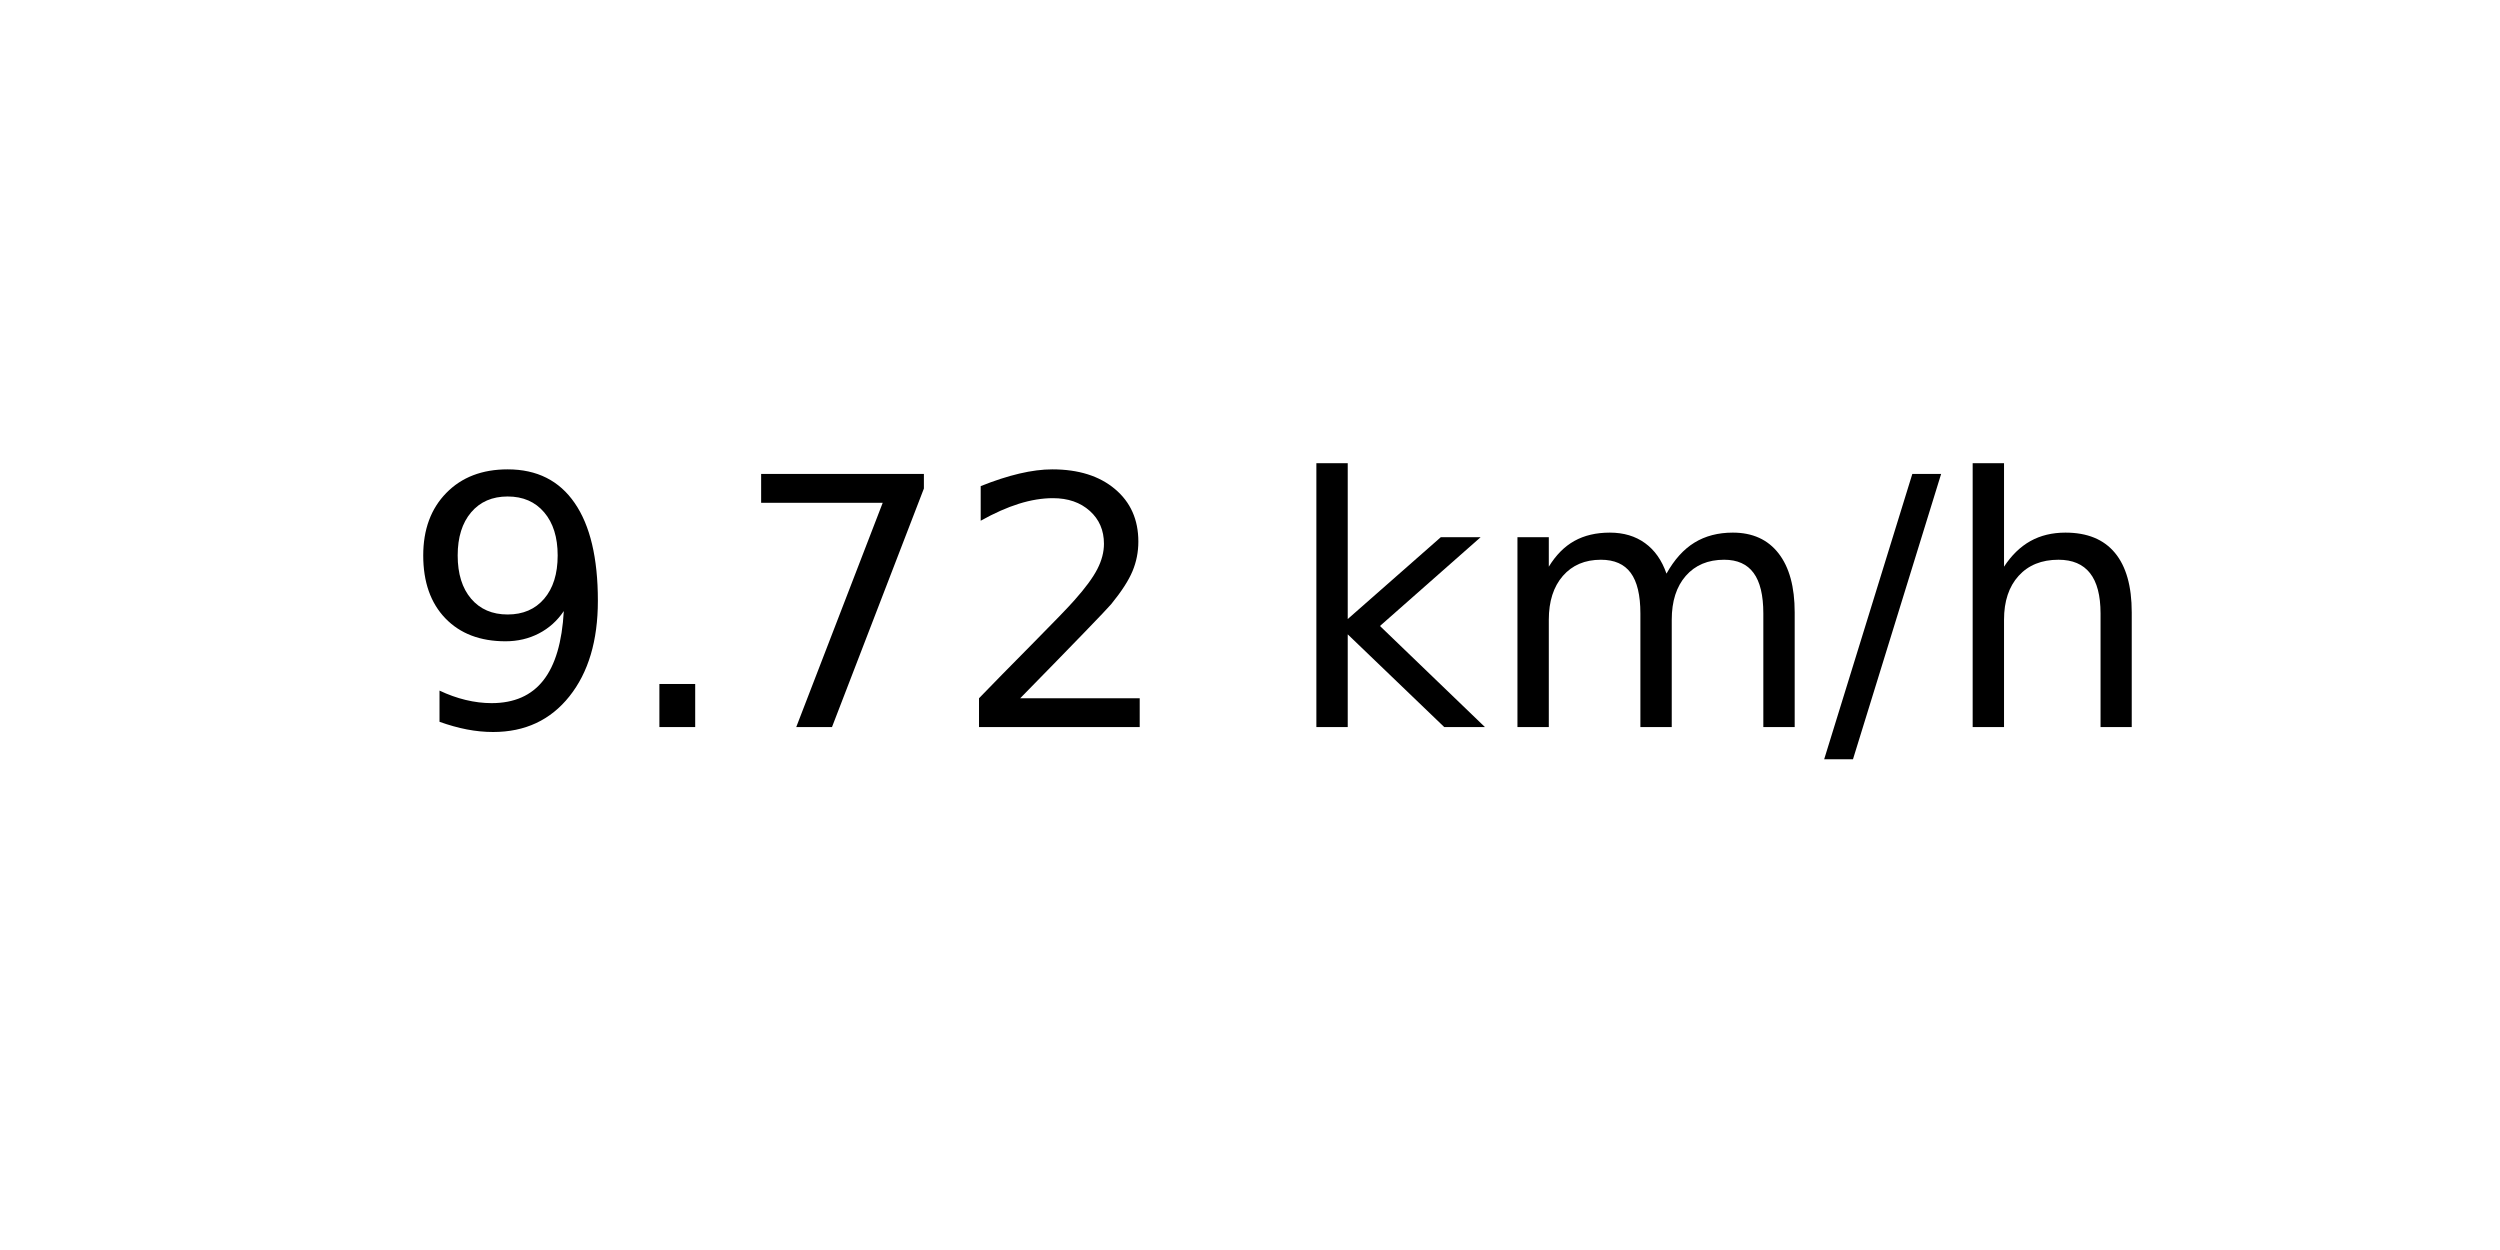
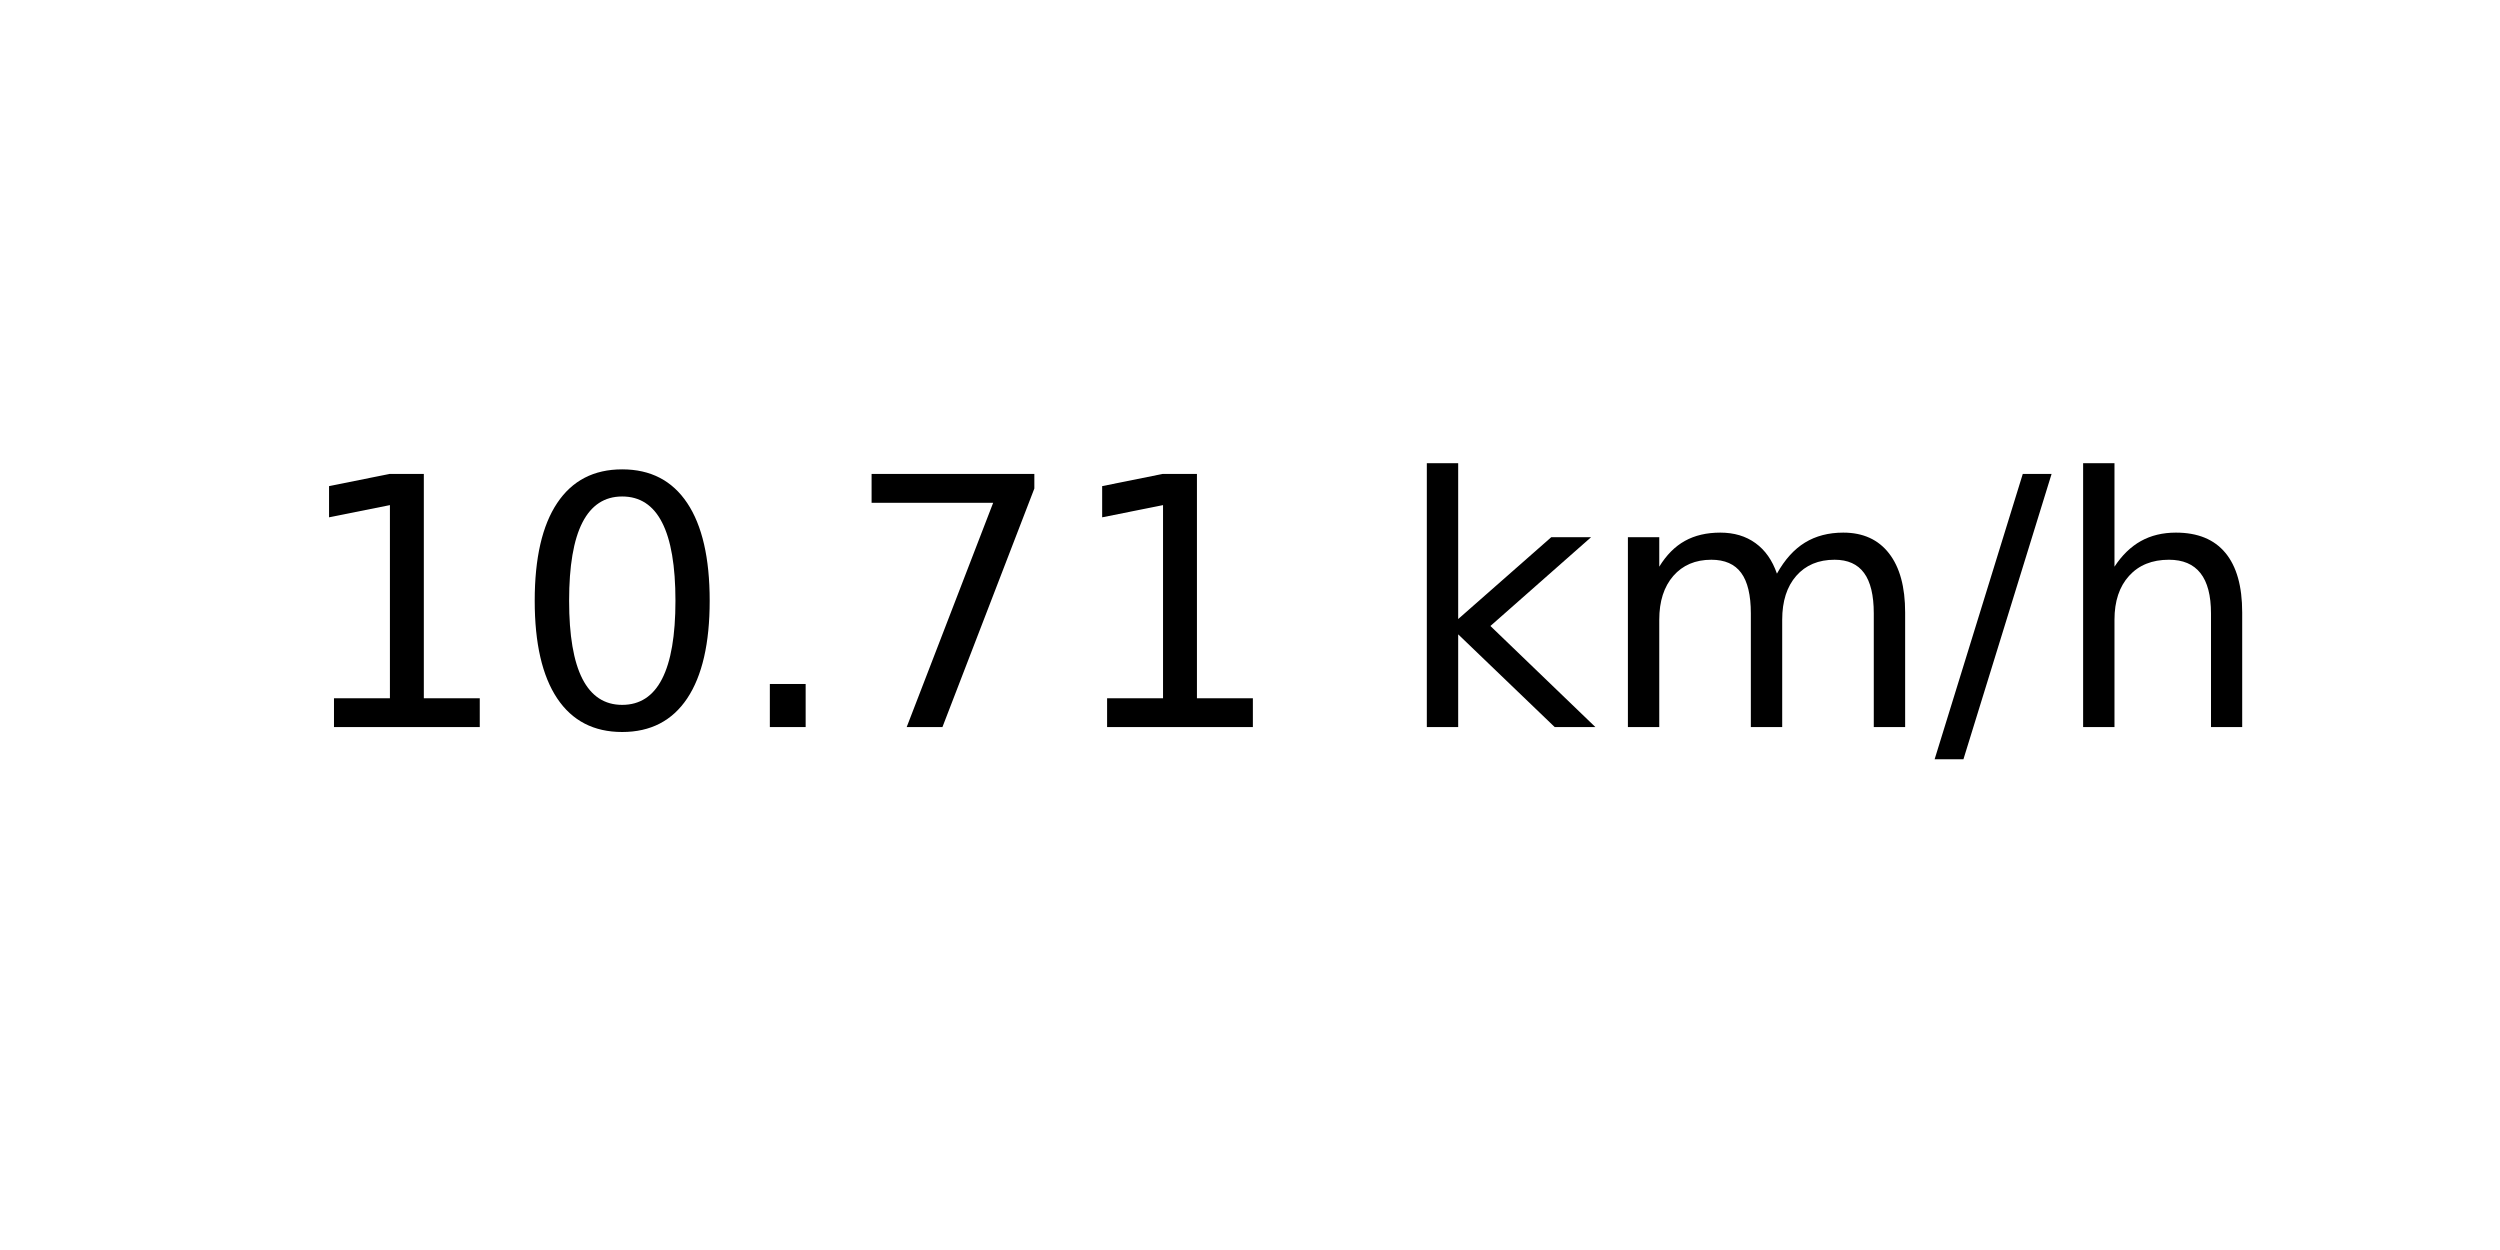
<svg xmlns="http://www.w3.org/2000/svg" xmlns:xlink="http://www.w3.org/1999/xlink" width="72pt" height="36pt" viewBox="0 0 72 36" version="1.1">
  <defs>
    <style type="text/css">*{stroke-linejoin: round; stroke-linecap: butt}</style>
  </defs>
  <g id="figure_1">
    <g id="axes_1">
      <g id="text_1">
-         <g transform="translate(11.55937 20.93937) scale(0.1 -0.1)">
+         <g transform="translate(8.378125 20.93937) scale(0.1 -0.1)">
          <defs>
-             <path id="DejaVuSans-39" d="M 703 97  L 703 672  Q 941 559 1184 500  Q 1428 441 1663 441  Q 2288 441 2617 861  Q 2947 1281 2994 2138  Q 2813 1869 2534 1725  Q 2256 1581 1919 1581  Q 1219 1581 811 2004  Q 403 2428 403 3163  Q 403 3881 828 4315  Q 1253 4750 1959 4750  Q 2769 4750 3195 4129  Q 3622 3509 3622 2328  Q 3622 1225 3098 567  Q 2575 -91 1691 -91  Q 1453 -91 1209 -44  Q 966 3 703 97  z M 1959 2075  Q 2384 2075 2632 2365  Q 2881 2656 2881 3163  Q 2881 3666 2632 3958  Q 2384 4250 1959 4250  Q 1534 4250 1286 3958  Q 1038 3666 1038 3163  Q 1038 2656 1286 2365  Q 1534 2075 1959 2075  z " transform="scale(0.015625)" />
+             <path id="DejaVuSans-31" d="M 794 531  L 1825 531  L 1825 4091  L 703 3866  L 703 4441  L 1819 4666  L 2450 4666  L 2450 531  L 3481 531  L 3481 0  L 794 0  L 794 531  z " transform="scale(0.015625)" />
+             <path id="DejaVuSans-30" d="M 2034 4250  Q 1547 4250 1301 3770  Q 1056 3291 1056 2328  Q 1056 1369 1301 889  Q 1547 409 2034 409  Q 2525 409 2770 889  Q 3016 1369 3016 2328  Q 3016 3291 2770 3770  Q 2525 4250 2034 4250  z M 2034 4750  Q 2819 4750 3233 4129  Q 3647 3509 3647 2328  Q 3647 1150 3233 529  Q 2819 -91 2034 -91  Q 1250 -91 836 529  Q 422 1150 422 2328  Q 422 3509 836 4129  Q 1250 4750 2034 4750  z " transform="scale(0.015625)" />
            <path id="DejaVuSans-2e" d="M 684 794  L 1344 794  L 1344 0  L 684 0  L 684 794  z " transform="scale(0.015625)" />
            <path id="DejaVuSans-37" d="M 525 4666  L 3525 4666  L 3525 4397  L 1831 0  L 1172 0  L 2766 4134  L 525 4134  L 525 4666  z " transform="scale(0.015625)" />
-             <path id="DejaVuSans-32" d="M 1228 531  L 3431 531  L 3431 0  L 469 0  L 469 531  Q 828 903 1448 1529  Q 2069 2156 2228 2338  Q 2531 2678 2651 2914  Q 2772 3150 2772 3378  Q 2772 3750 2511 3984  Q 2250 4219 1831 4219  Q 1534 4219 1204 4116  Q 875 4013 500 3803  L 500 4441  Q 881 4594 1212 4672  Q 1544 4750 1819 4750  Q 2544 4750 2975 4387  Q 3406 4025 3406 3419  Q 3406 3131 3298 2873  Q 3191 2616 2906 2266  Q 2828 2175 2409 1742  Q 1991 1309 1228 531  z " transform="scale(0.015625)" />
            <path id="DejaVuSans-20" transform="scale(0.015625)" />
            <path id="DejaVuSans-6b" d="M 581 4863  L 1159 4863  L 1159 1991  L 2875 3500  L 3609 3500  L 1753 1863  L 3688 0  L 2938 0  L 1159 1709  L 1159 0  L 581 0  L 581 4863  z " transform="scale(0.015625)" />
            <path id="DejaVuSans-6d" d="M 3328 2828  Q 3544 3216 3844 3400  Q 4144 3584 4550 3584  Q 5097 3584 5394 3201  Q 5691 2819 5691 2113  L 5691 0  L 5113 0  L 5113 2094  Q 5113 2597 4934 2840  Q 4756 3084 4391 3084  Q 3944 3084 3684 2787  Q 3425 2491 3425 1978  L 3425 0  L 2847 0  L 2847 2094  Q 2847 2600 2669 2842  Q 2491 3084 2119 3084  Q 1678 3084 1418 2786  Q 1159 2488 1159 1978  L 1159 0  L 581 0  L 581 3500  L 1159 3500  L 1159 2956  Q 1356 3278 1631 3431  Q 1906 3584 2284 3584  Q 2666 3584 2933 3390  Q 3200 3197 3328 2828  z " transform="scale(0.015625)" />
            <path id="DejaVuSans-2f" d="M 1625 4666  L 2156 4666  L 531 -594  L 0 -594  L 1625 4666  z " transform="scale(0.015625)" />
            <path id="DejaVuSans-68" d="M 3513 2113  L 3513 0  L 2938 0  L 2938 2094  Q 2938 2591 2744 2837  Q 2550 3084 2163 3084  Q 1697 3084 1428 2787  Q 1159 2491 1159 1978  L 1159 0  L 581 0  L 581 4863  L 1159 4863  L 1159 2956  Q 1366 3272 1645 3428  Q 1925 3584 2291 3584  Q 2894 3584 3203 3211  Q 3513 2838 3513 2113  z " transform="scale(0.015625)" />
          </defs>
-           <use xlink:href="#DejaVuSans-39" />
-           <use xlink:href="#DejaVuSans-2e" x="63.623" />
-           <use xlink:href="#DejaVuSans-37" x="95.41" />
-           <use xlink:href="#DejaVuSans-32" x="159.033" />
-           <use xlink:href="#DejaVuSans-20" x="222.656" />
-           <use xlink:href="#DejaVuSans-6b" x="254.443" />
-           <use xlink:href="#DejaVuSans-6d" x="312.354" />
-           <use xlink:href="#DejaVuSans-2f" x="409.766" />
-           <use xlink:href="#DejaVuSans-68" x="443.457" />
+           <use xlink:href="#DejaVuSans-31" />
+           <use xlink:href="#DejaVuSans-30" x="63.623" />
+           <use xlink:href="#DejaVuSans-2e" x="127.246" />
+           <use xlink:href="#DejaVuSans-37" x="159.033" />
+           <use xlink:href="#DejaVuSans-31" x="222.656" />
+           <use xlink:href="#DejaVuSans-20" x="286.279" />
+           <use xlink:href="#DejaVuSans-6b" x="318.066" />
+           <use xlink:href="#DejaVuSans-6d" x="375.977" />
+           <use xlink:href="#DejaVuSans-2f" x="473.389" />
+           <use xlink:href="#DejaVuSans-68" x="507.08" />
        </g>
      </g>
    </g>
  </g>
</svg>
